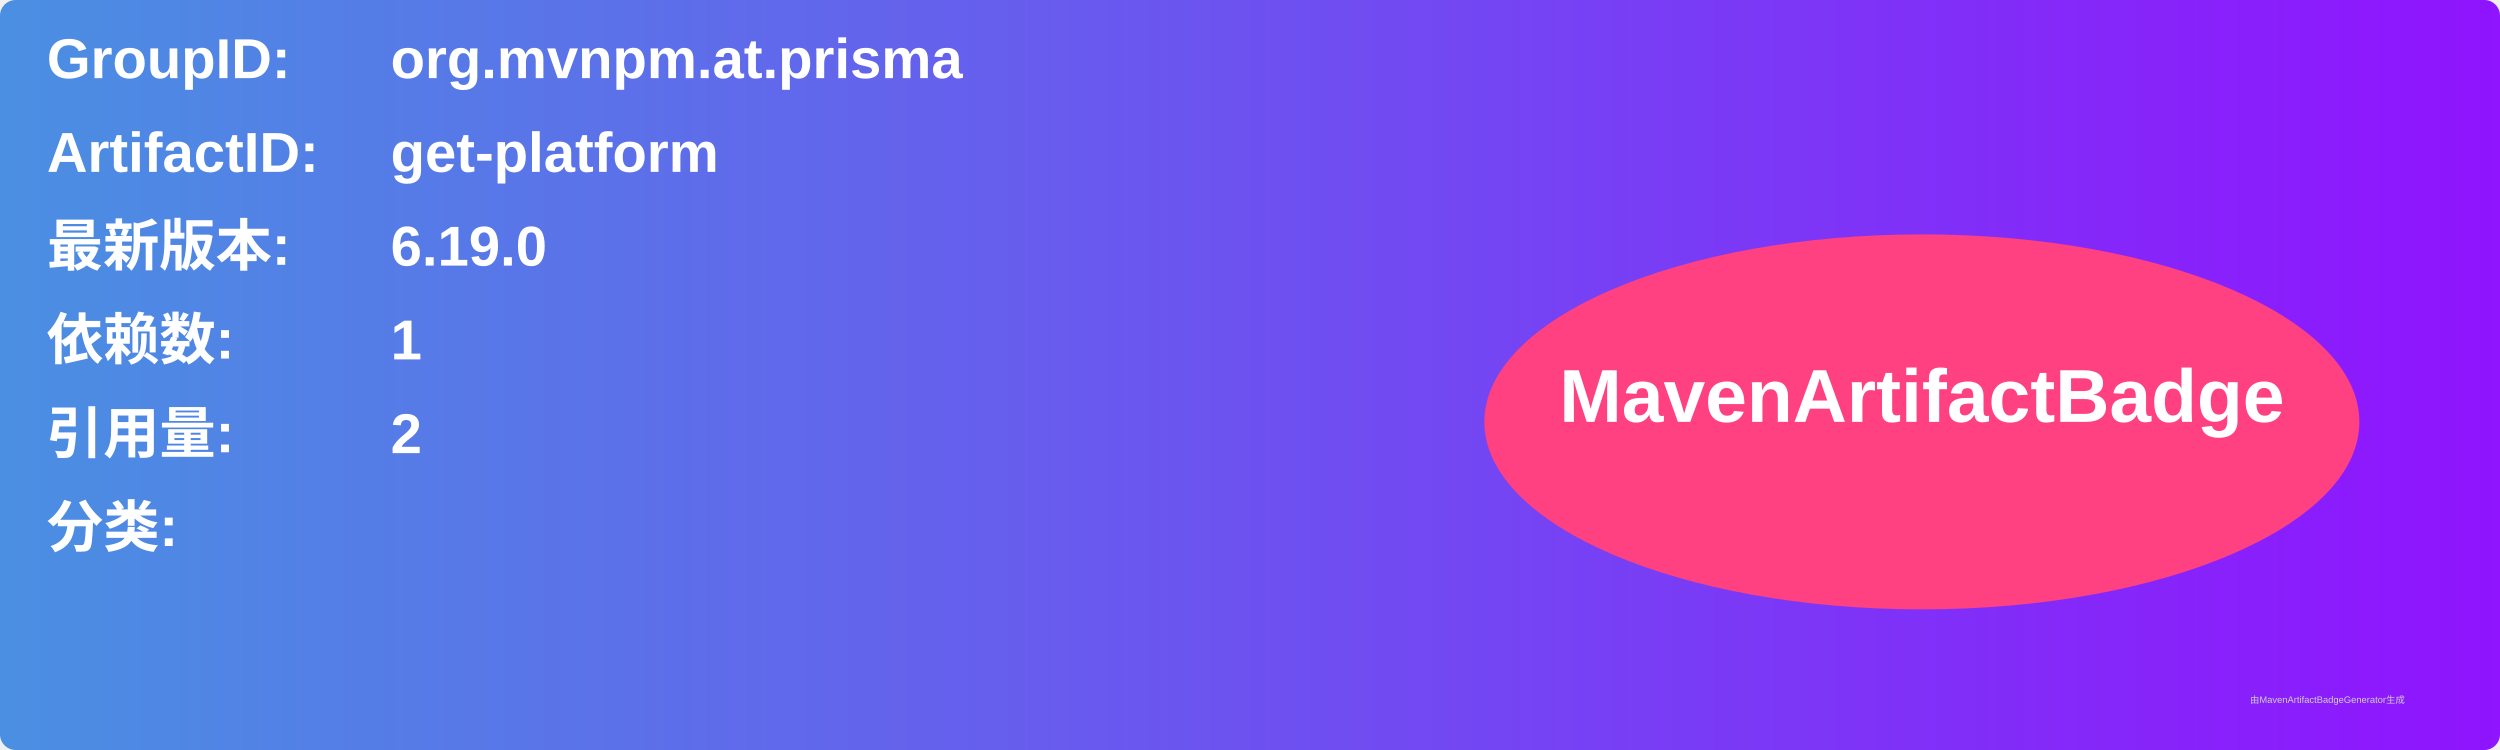
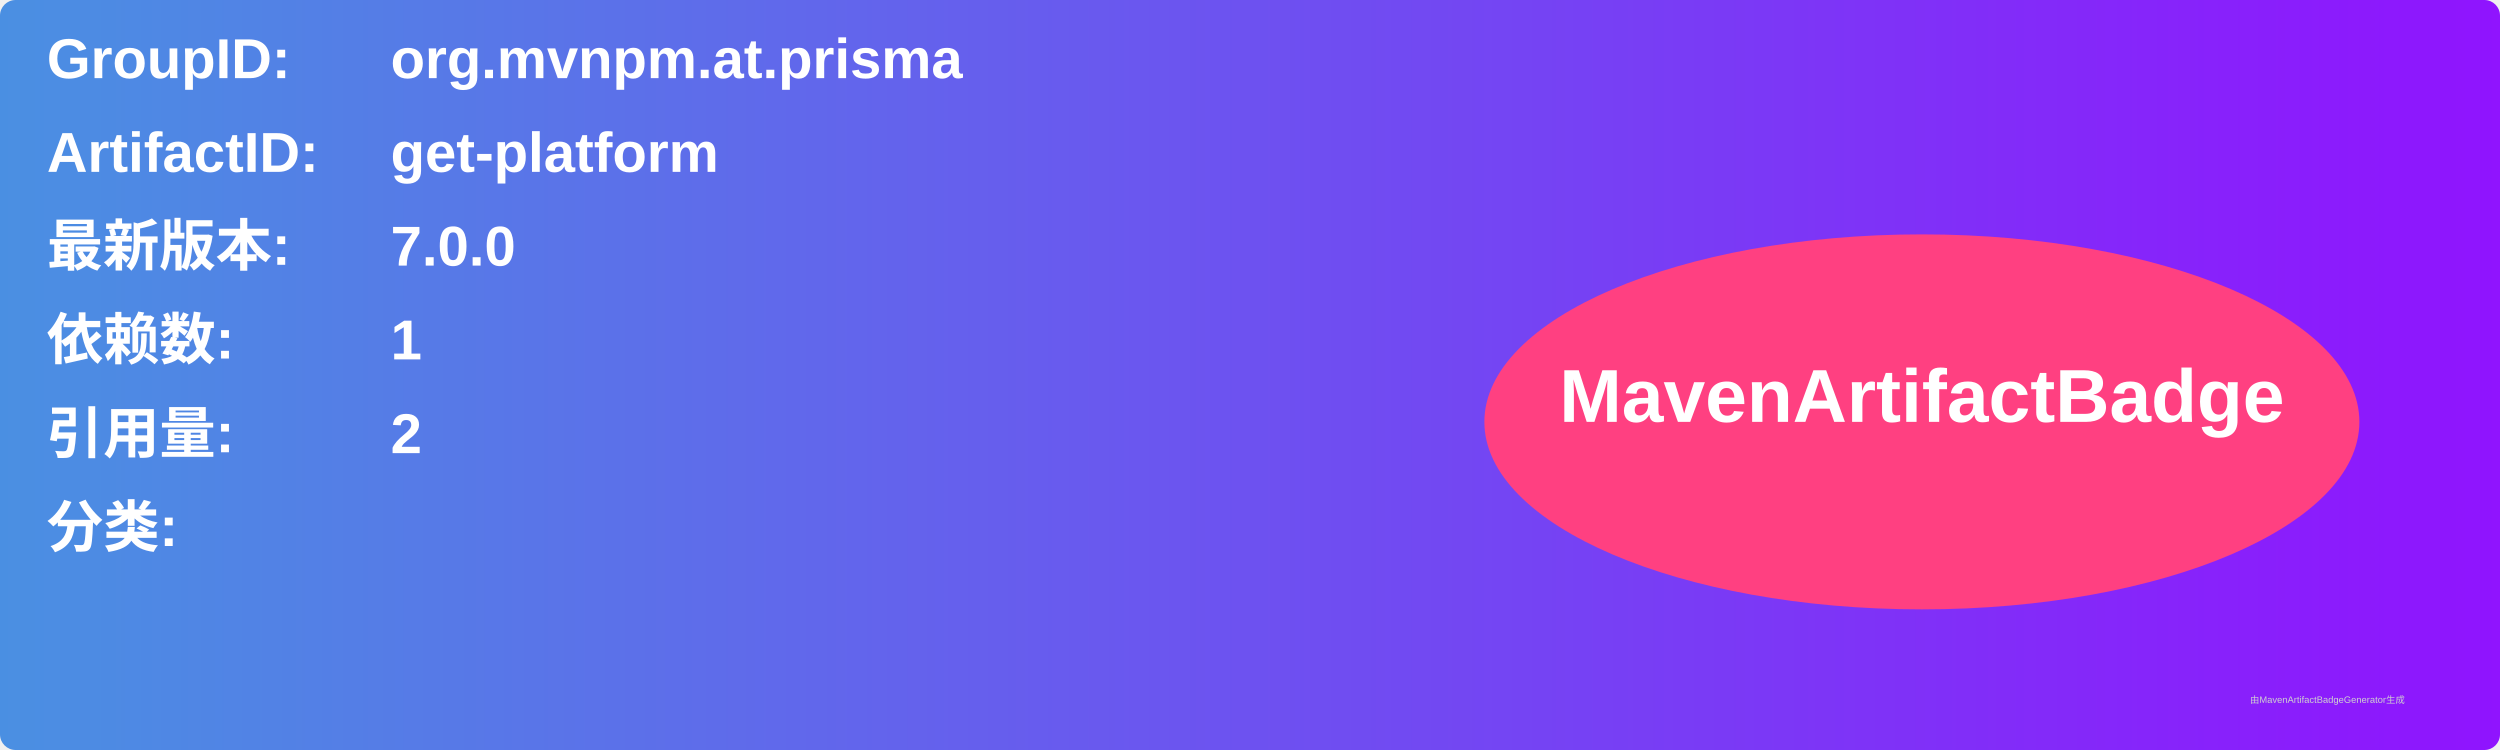
<svg xmlns="http://www.w3.org/2000/svg" width="800" height="240" viewBox="0 0 800 240">
  <linearGradient id="grad" x1="0%" y1="0%" x2="100%" y2="0%">
    <stop offset="0%" stop-color="#4a90e2" />
    <stop offset="100%" stop-color="#9013fe" />
  </linearGradient>
  <rect width="100%" height="100%" rx="5" ry="5" fill="url(#grad)" />
  <g transform="translate(15, 15)">
    <text x="0" y="10" font-family="Arial" font-size="18" fill="white" font-weight="bold" width="260">GroupID:</text>
    <text x="110" y="10" font-family="Arial" font-size="18" fill="white" font-weight="bold" width="460">org.mvnpm.at.prisma</text>
    <text x="0" y="40" font-family="Arial" font-size="18" fill="white" font-weight="bold" width="260">ArtifactID:</text>
    <text x="110" y="40" font-family="Arial" font-size="18" fill="white" font-weight="bold" width="460">get-platform</text>
    <text x="0" y="70" font-family="Arial" font-size="18" fill="white" font-weight="bold">最新版本:</text>
    <text x="110" y="70" font-family="Arial" font-size="18" fill="white" font-weight="bold">
-       <tspan font-weight="bold">6.19.0</tspan>
+       <tspan font-weight="bold">7.0.0</tspan>
    </text>
    <text x="0" y="100" font-family="Arial" font-size="18" fill="white" font-weight="bold">依赖数: </text>
    <text x="110" y="100" font-family="Arial" font-size="18" fill="white">
      <tspan font-weight="bold">1</tspan>
    </text>
    <text x="0" y="130" font-family="Arial" font-size="18" fill="white" font-weight="bold">引用量: </text>
    <text x="110" y="130" font-family="Arial" font-size="18" fill="white">
      <tspan font-weight="bold">2</tspan>
    </text>
    <text x="0" y="160" font-family="Arial" font-size="18" fill="white" font-weight="bold">分类:</text>
    <text x="10" y="190" font-family="Arial" font-size="10" fill="white">
      <tspan font-weight="bold" />
    </text>
    <ellipse cx="600" cy="120" rx="140" ry="60" fill="#ff4081" />
    <text x="600" y="120" text-anchor="middle" font-family="Arial" font-size="24" fill="white" font-weight="bold">MavenArtifactBadge</text>
  </g>
  <text x="720" y="225" font-family="Arial" font-size="3" fill="#d0d0d0">由MavenArtifactBadgeGenerator生成</text>
</svg>
